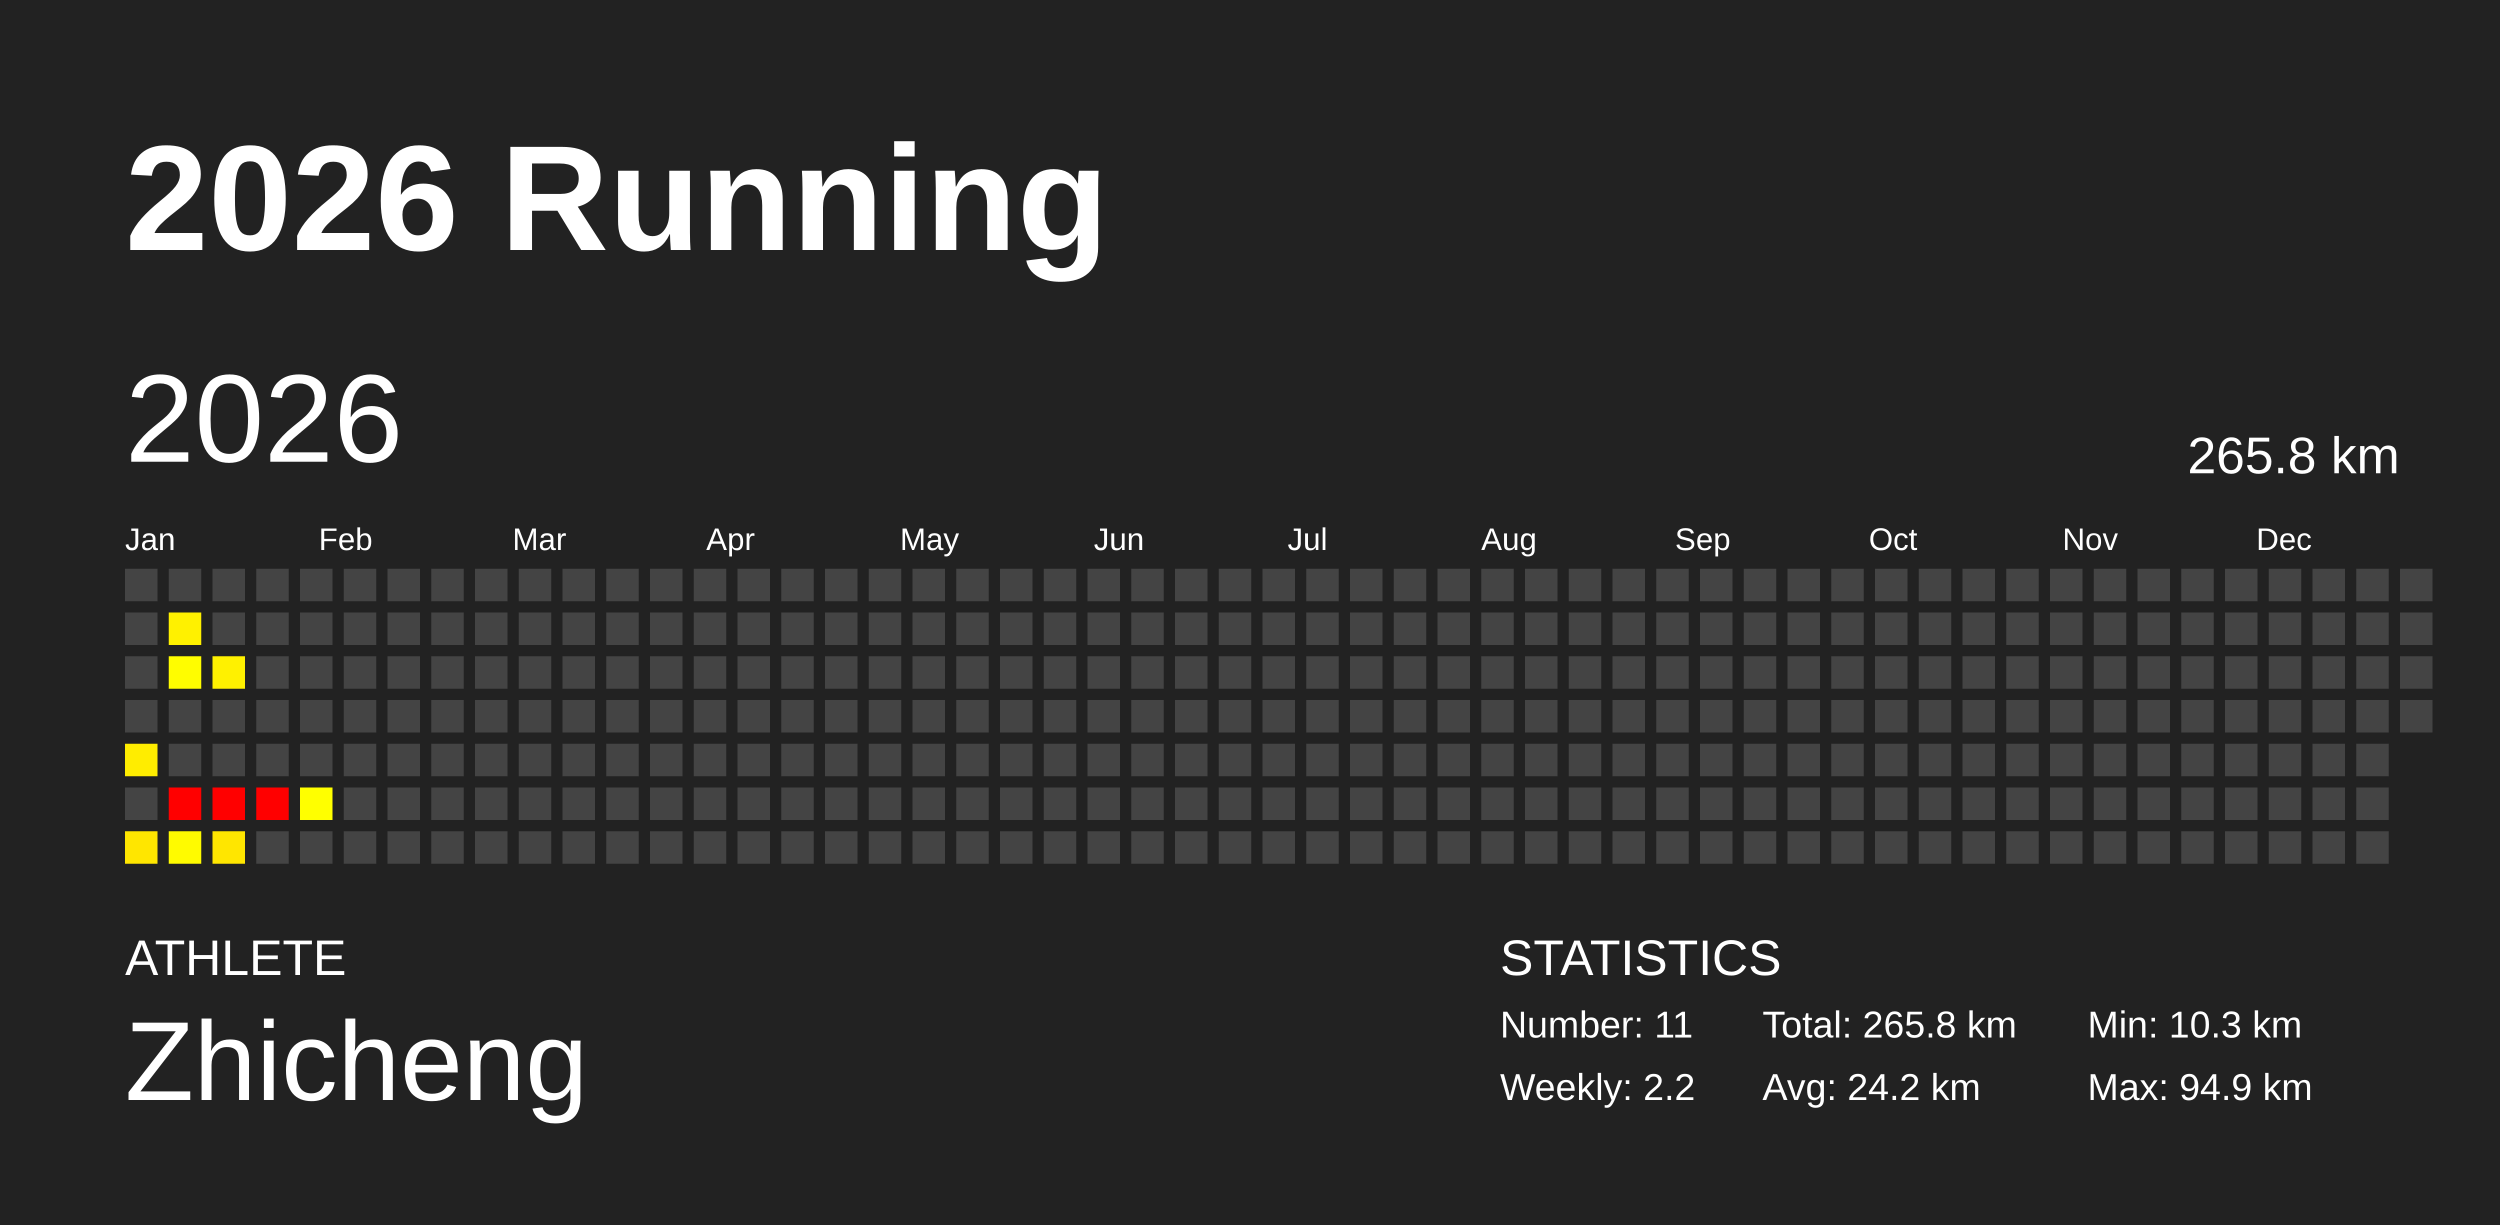
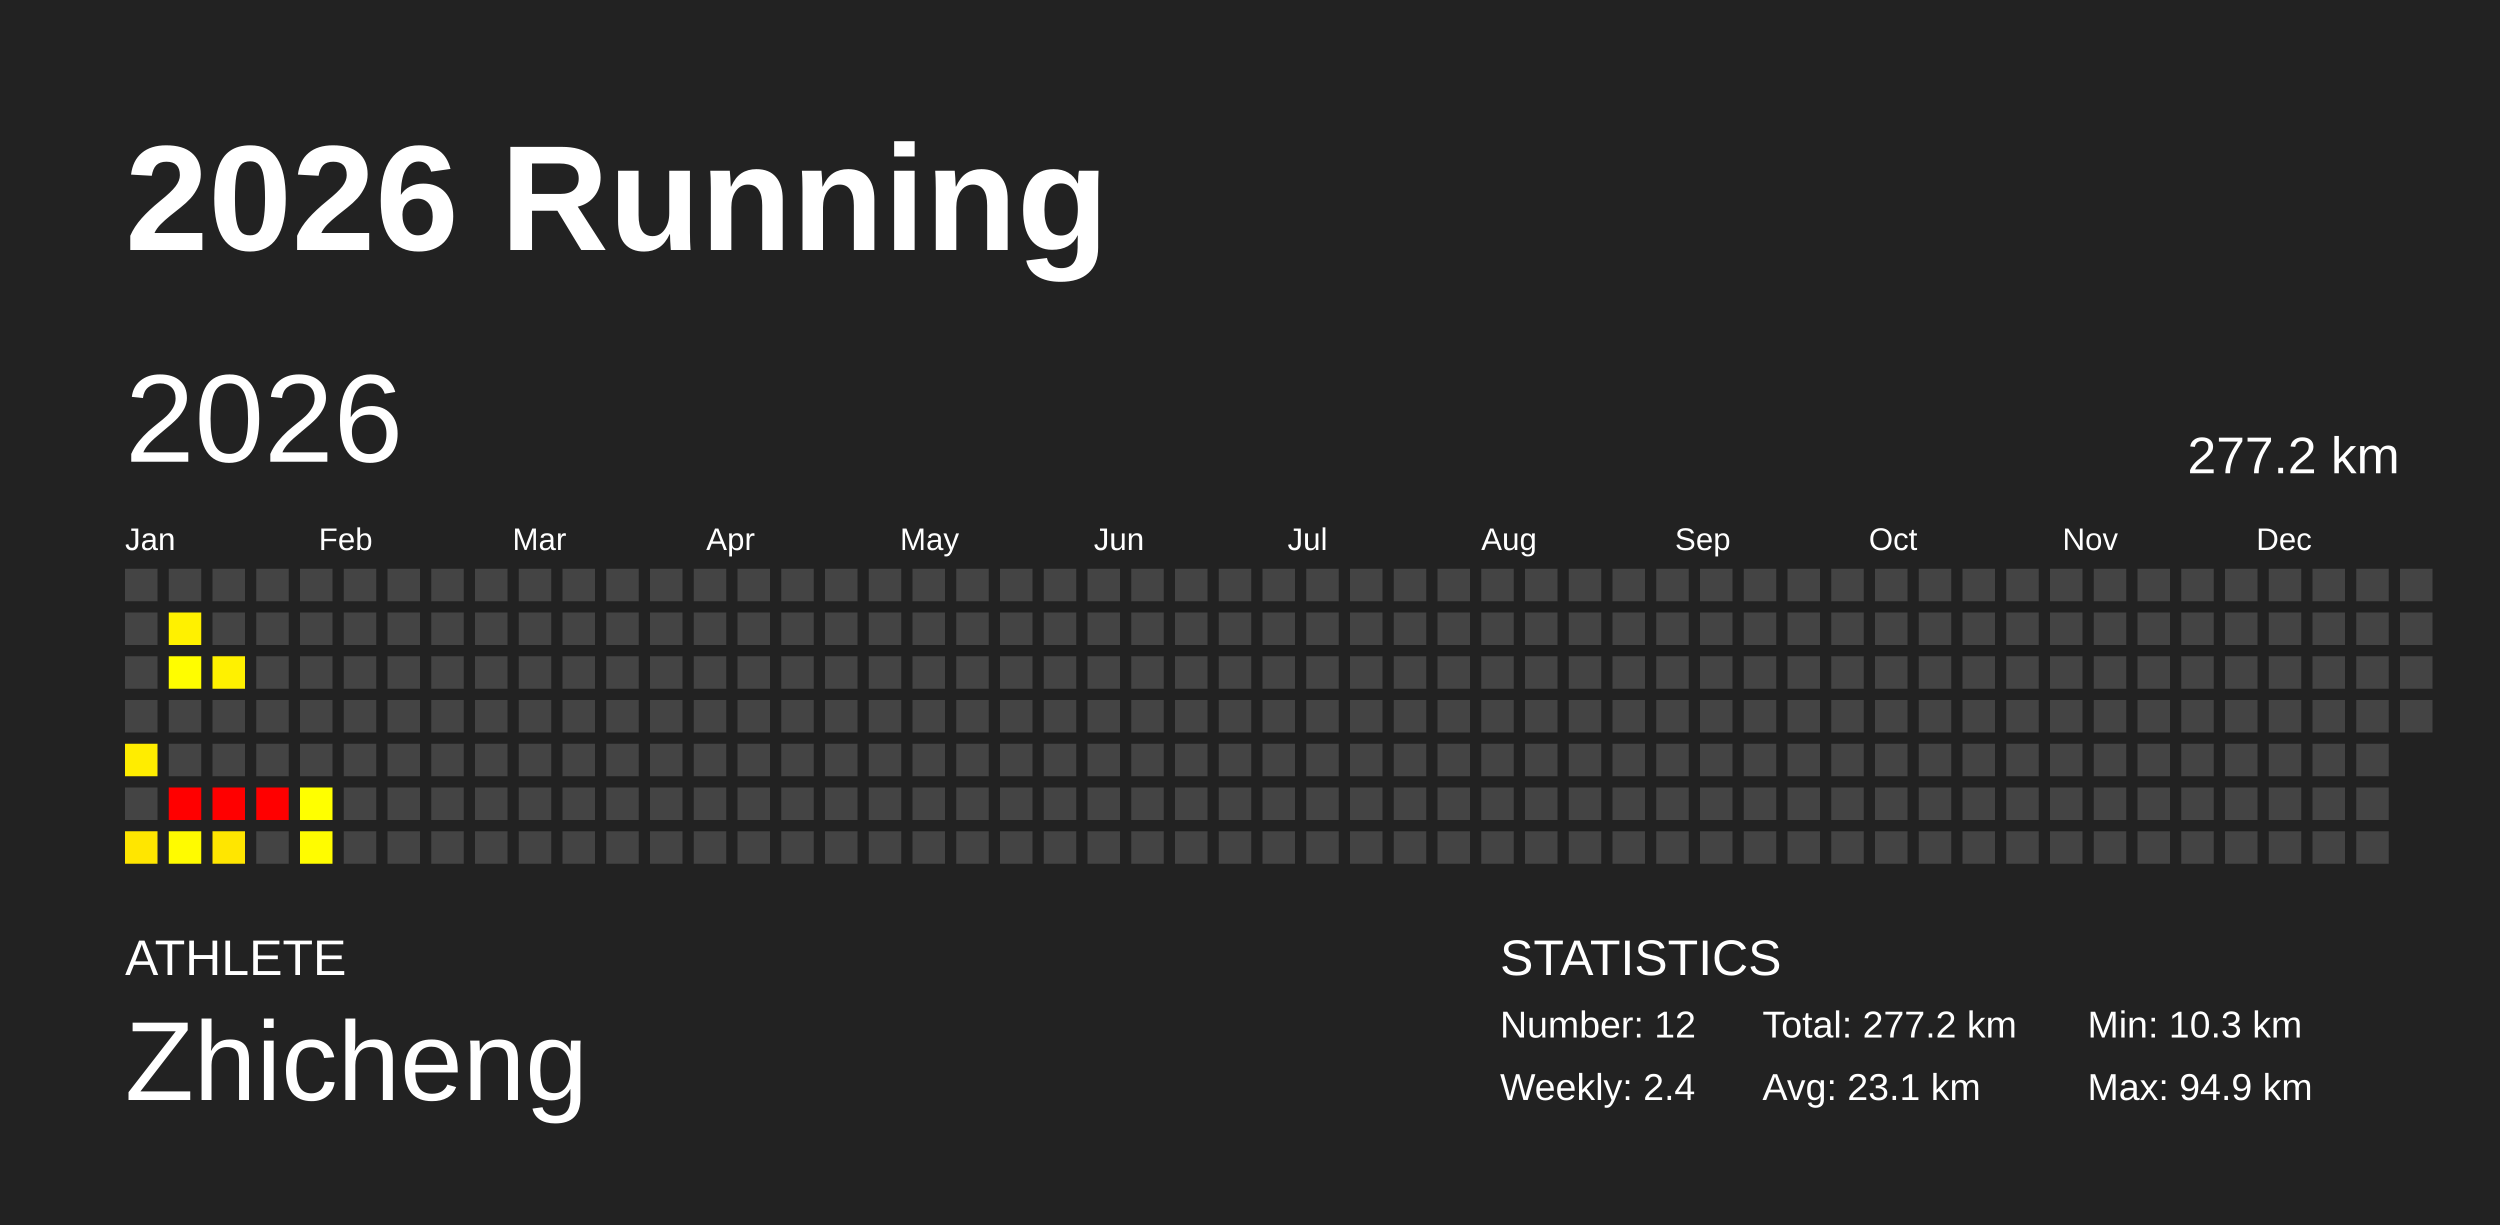
<svg xmlns="http://www.w3.org/2000/svg" baseProfile="full" height="98mm" version="1.1" viewBox="0,0,200,98" width="200mm">
  <defs />
  <rect fill="#222222" height="98" width="200" x="0" y="0" />
  <text fill="#FFFFFF" style="font-size:12px; font-family:Arial; font-weight:bold;" x="10" y="20">2026 Running</text>
  <text fill="#FFFFFF" style="font-size:4px; font-family:Arial" x="10" y="78">ATHLETE</text>
  <text fill="#FFFFFF" style="font-size:9px; font-family:Arial" x="10" y="88">Zhicheng</text>
  <text fill="#FFFFFF" style="font-size:4px; font-family:Arial" x="120" y="78">STATISTICS</text>
-   <text fill="#FFFFFF" style="font-size:3px; font-family:Arial" x="120" y="83">Number: 11</text>
-   <text fill="#FFFFFF" style="font-size:3px; font-family:Arial" x="120" y="88">Weekly: 2.2</text>
-   <text fill="#FFFFFF" style="font-size:3px; font-family:Arial" x="141" y="83">Total: 265.8 km</text>
-   <text fill="#FFFFFF" style="font-size:3px; font-family:Arial" x="141" y="88">Avg: 24.2 km</text>
+   <text fill="#FFFFFF" style="font-size:3px; font-family:Arial" x="120" y="83">Number: 12</text>
+   <text fill="#FFFFFF" style="font-size:3px; font-family:Arial" x="120" y="88">Weekly: 2.4</text>
+   <text fill="#FFFFFF" style="font-size:3px; font-family:Arial" x="141" y="83">Total: 277.2 km</text>
+   <text fill="#FFFFFF" style="font-size:3px; font-family:Arial" x="141" y="88">Avg: 23.1 km</text>
  <text fill="#FFFFFF" style="font-size:3px; font-family:Arial" x="167" y="83">Min: 10.3 km</text>
  <text fill="#FFFFFF" style="font-size:3px; font-family:Arial" x="167" y="88">Max: 94.9 km</text>
  <text dominant-baseline="hanging" fill="#FFFFFF" style="font-size:10.0px; font-family:Arial;" x="10" y="30">2026</text>
-   <text dominant-baseline="hanging" fill="#FFFFFF" style="font-size:4.125px; font-family:Arial;" x="175" y="35">265.8 km</text>
+   <text dominant-baseline="hanging" fill="#FFFFFF" style="font-size:4.125px; font-family:Arial;" x="175" y="35">277.2 km</text>
  <text fill="#FFFFFF" style="font-size:2.5px; font-family:Arial" x="10.0" y="44">Jan</text>
  <text fill="#FFFFFF" style="font-size:2.5px; font-family:Arial" x="25.5" y="44">Feb</text>
  <text fill="#FFFFFF" style="font-size:2.5px; font-family:Arial" x="41.0" y="44">Mar</text>
  <text fill="#FFFFFF" style="font-size:2.5px; font-family:Arial" x="56.5" y="44">Apr</text>
  <text fill="#FFFFFF" style="font-size:2.5px; font-family:Arial" x="72.0" y="44">May</text>
  <text fill="#FFFFFF" style="font-size:2.5px; font-family:Arial" x="87.5" y="44">Jun</text>
  <text fill="#FFFFFF" style="font-size:2.5px; font-family:Arial" x="103.0" y="44">Jul</text>
  <text fill="#FFFFFF" style="font-size:2.5px; font-family:Arial" x="118.5" y="44">Aug</text>
  <text fill="#FFFFFF" style="font-size:2.5px; font-family:Arial" x="134.0" y="44">Sep</text>
  <text fill="#FFFFFF" style="font-size:2.5px; font-family:Arial" x="149.5" y="44">Oct</text>
  <text fill="#FFFFFF" style="font-size:2.5px; font-family:Arial" x="165.0" y="44">Nov</text>
  <text fill="#FFFFFF" style="font-size:2.5px; font-family:Arial" x="180.5" y="44">Dec</text>
  <rect fill="#444444" height="2.6" width="2.6" x="10.0" y="45.5" />
  <rect fill="#444444" height="2.6" width="2.6" x="10.0" y="49.0" />
  <rect fill="#444444" height="2.6" width="2.6" x="10.0" y="52.5" />
  <rect fill="#444444" height="2.6" width="2.6" x="10.0" y="56.0" />
  <rect fill="#ffed00" height="2.6" width="2.6" x="10.0" y="59.5" />
  <rect fill="#444444" height="2.6" width="2.6" x="10.0" y="63.0" />
  <rect fill="#ffe600" height="2.6" width="2.6" x="10.0" y="66.5" />
  <rect fill="#444444" height="2.6" width="2.6" x="13.5" y="45.5" />
  <rect fill="#fff100" height="2.6" width="2.6" x="13.5" y="49.0" />
  <rect fill="#fffd00" height="2.6" width="2.6" x="13.5" y="52.5" />
  <rect fill="#444444" height="2.6" width="2.6" x="13.5" y="56.0" />
  <rect fill="#444444" height="2.6" width="2.6" x="13.5" y="59.5" />
  <rect fill="red" height="2.6" width="2.6" x="13.5" y="63.0" />
  <rect fill="#fffb00" height="2.6" width="2.6" x="13.5" y="66.5" />
  <rect fill="#444444" height="2.6" width="2.6" x="17.0" y="45.5" />
  <rect fill="#444444" height="2.6" width="2.6" x="17.0" y="49.0" />
  <rect fill="#fff100" height="2.6" width="2.6" x="17.0" y="52.5" />
  <rect fill="#444444" height="2.6" width="2.6" x="17.0" y="56.0" />
  <rect fill="#444444" height="2.6" width="2.6" x="17.0" y="59.5" />
  <rect fill="red" height="2.6" width="2.6" x="17.0" y="63.0" />
  <rect fill="#ffe600" height="2.6" width="2.6" x="17.0" y="66.5" />
  <rect fill="#444444" height="2.6" width="2.6" x="20.5" y="45.5" />
  <rect fill="#444444" height="2.6" width="2.6" x="20.5" y="49.0" />
  <rect fill="#444444" height="2.6" width="2.6" x="20.5" y="52.5" />
  <rect fill="#444444" height="2.6" width="2.6" x="20.5" y="56.0" />
  <rect fill="#444444" height="2.6" width="2.6" x="20.5" y="59.5" />
  <rect fill="red" height="2.6" width="2.6" x="20.5" y="63.0" />
  <rect fill="#444444" height="2.6" width="2.6" x="20.5" y="66.5" />
  <rect fill="#444444" height="2.6" width="2.6" x="24.0" y="45.5" />
  <rect fill="#444444" height="2.6" width="2.6" x="24.0" y="49.0" />
  <rect fill="#444444" height="2.6" width="2.6" x="24.0" y="52.5" />
  <rect fill="#444444" height="2.6" width="2.6" x="24.0" y="56.0" />
  <rect fill="#444444" height="2.6" width="2.6" x="24.0" y="59.5" />
  <rect fill="#ffff00" height="2.6" width="2.6" x="24.0" y="63.0" />
-   <rect fill="#444444" height="2.6" width="2.6" x="24.0" y="66.5" />
+   <rect fill="#fffc00" height="2.6" width="2.6" x="24.0" y="66.5" />
  <rect fill="#444444" height="2.6" width="2.6" x="27.5" y="45.5" />
  <rect fill="#444444" height="2.6" width="2.6" x="27.5" y="49.0" />
  <rect fill="#444444" height="2.6" width="2.6" x="27.5" y="52.5" />
  <rect fill="#444444" height="2.6" width="2.6" x="27.5" y="56.0" />
  <rect fill="#444444" height="2.6" width="2.6" x="27.5" y="59.5" />
  <rect fill="#444444" height="2.6" width="2.6" x="27.5" y="63.0" />
  <rect fill="#444444" height="2.6" width="2.6" x="27.5" y="66.5" />
  <rect fill="#444444" height="2.6" width="2.6" x="31.0" y="45.5" />
  <rect fill="#444444" height="2.6" width="2.6" x="31.0" y="49.0" />
  <rect fill="#444444" height="2.6" width="2.6" x="31.0" y="52.5" />
  <rect fill="#444444" height="2.6" width="2.6" x="31.0" y="56.0" />
  <rect fill="#444444" height="2.6" width="2.6" x="31.0" y="59.5" />
  <rect fill="#444444" height="2.6" width="2.6" x="31.0" y="63.0" />
  <rect fill="#444444" height="2.6" width="2.6" x="31.0" y="66.5" />
  <rect fill="#444444" height="2.6" width="2.6" x="34.5" y="45.5" />
  <rect fill="#444444" height="2.6" width="2.6" x="34.5" y="49.0" />
  <rect fill="#444444" height="2.6" width="2.6" x="34.5" y="52.5" />
  <rect fill="#444444" height="2.6" width="2.6" x="34.5" y="56.0" />
  <rect fill="#444444" height="2.6" width="2.6" x="34.5" y="59.5" />
  <rect fill="#444444" height="2.6" width="2.6" x="34.5" y="63.0" />
  <rect fill="#444444" height="2.6" width="2.6" x="34.5" y="66.5" />
  <rect fill="#444444" height="2.6" width="2.6" x="38.0" y="45.5" />
  <rect fill="#444444" height="2.6" width="2.6" x="38.0" y="49.0" />
  <rect fill="#444444" height="2.6" width="2.6" x="38.0" y="52.5" />
  <rect fill="#444444" height="2.6" width="2.6" x="38.0" y="56.0" />
  <rect fill="#444444" height="2.6" width="2.6" x="38.0" y="59.5" />
  <rect fill="#444444" height="2.6" width="2.6" x="38.0" y="63.0" />
  <rect fill="#444444" height="2.6" width="2.6" x="38.0" y="66.5" />
  <rect fill="#444444" height="2.6" width="2.6" x="41.5" y="45.5" />
  <rect fill="#444444" height="2.6" width="2.6" x="41.5" y="49.0" />
  <rect fill="#444444" height="2.6" width="2.6" x="41.5" y="52.5" />
  <rect fill="#444444" height="2.6" width="2.6" x="41.5" y="56.0" />
  <rect fill="#444444" height="2.6" width="2.6" x="41.5" y="59.5" />
  <rect fill="#444444" height="2.6" width="2.6" x="41.5" y="63.0" />
  <rect fill="#444444" height="2.6" width="2.6" x="41.5" y="66.5" />
  <rect fill="#444444" height="2.6" width="2.6" x="45.0" y="45.5" />
  <rect fill="#444444" height="2.6" width="2.6" x="45.0" y="49.0" />
  <rect fill="#444444" height="2.6" width="2.6" x="45.0" y="52.5" />
  <rect fill="#444444" height="2.6" width="2.6" x="45.0" y="56.0" />
  <rect fill="#444444" height="2.6" width="2.6" x="45.0" y="59.5" />
  <rect fill="#444444" height="2.6" width="2.6" x="45.0" y="63.0" />
  <rect fill="#444444" height="2.6" width="2.6" x="45.0" y="66.5" />
  <rect fill="#444444" height="2.6" width="2.6" x="48.5" y="45.5" />
  <rect fill="#444444" height="2.6" width="2.6" x="48.5" y="49.0" />
  <rect fill="#444444" height="2.6" width="2.6" x="48.5" y="52.5" />
  <rect fill="#444444" height="2.6" width="2.6" x="48.5" y="56.0" />
  <rect fill="#444444" height="2.6" width="2.6" x="48.5" y="59.5" />
  <rect fill="#444444" height="2.6" width="2.6" x="48.5" y="63.0" />
  <rect fill="#444444" height="2.6" width="2.6" x="48.5" y="66.5" />
  <rect fill="#444444" height="2.6" width="2.6" x="52.0" y="45.5" />
  <rect fill="#444444" height="2.6" width="2.6" x="52.0" y="49.0" />
  <rect fill="#444444" height="2.6" width="2.6" x="52.0" y="52.5" />
  <rect fill="#444444" height="2.6" width="2.6" x="52.0" y="56.0" />
  <rect fill="#444444" height="2.6" width="2.6" x="52.0" y="59.5" />
  <rect fill="#444444" height="2.6" width="2.6" x="52.0" y="63.0" />
  <rect fill="#444444" height="2.6" width="2.6" x="52.0" y="66.5" />
  <rect fill="#444444" height="2.6" width="2.6" x="55.5" y="45.5" />
  <rect fill="#444444" height="2.6" width="2.6" x="55.5" y="49.0" />
  <rect fill="#444444" height="2.6" width="2.6" x="55.5" y="52.5" />
  <rect fill="#444444" height="2.6" width="2.6" x="55.5" y="56.0" />
  <rect fill="#444444" height="2.6" width="2.6" x="55.5" y="59.5" />
  <rect fill="#444444" height="2.6" width="2.6" x="55.5" y="63.0" />
  <rect fill="#444444" height="2.6" width="2.6" x="55.5" y="66.5" />
  <rect fill="#444444" height="2.6" width="2.6" x="59.0" y="45.5" />
  <rect fill="#444444" height="2.6" width="2.6" x="59.0" y="49.0" />
  <rect fill="#444444" height="2.6" width="2.6" x="59.0" y="52.5" />
  <rect fill="#444444" height="2.6" width="2.6" x="59.0" y="56.0" />
  <rect fill="#444444" height="2.6" width="2.6" x="59.0" y="59.5" />
  <rect fill="#444444" height="2.6" width="2.6" x="59.0" y="63.0" />
  <rect fill="#444444" height="2.6" width="2.6" x="59.0" y="66.5" />
  <rect fill="#444444" height="2.6" width="2.6" x="62.5" y="45.5" />
  <rect fill="#444444" height="2.6" width="2.6" x="62.5" y="49.0" />
  <rect fill="#444444" height="2.6" width="2.6" x="62.5" y="52.5" />
  <rect fill="#444444" height="2.6" width="2.6" x="62.5" y="56.0" />
  <rect fill="#444444" height="2.6" width="2.6" x="62.5" y="59.5" />
  <rect fill="#444444" height="2.6" width="2.6" x="62.5" y="63.0" />
  <rect fill="#444444" height="2.6" width="2.6" x="62.5" y="66.5" />
  <rect fill="#444444" height="2.6" width="2.6" x="66.0" y="45.5" />
  <rect fill="#444444" height="2.6" width="2.6" x="66.0" y="49.0" />
  <rect fill="#444444" height="2.6" width="2.6" x="66.0" y="52.5" />
  <rect fill="#444444" height="2.6" width="2.6" x="66.0" y="56.0" />
  <rect fill="#444444" height="2.6" width="2.6" x="66.0" y="59.5" />
  <rect fill="#444444" height="2.6" width="2.6" x="66.0" y="63.0" />
  <rect fill="#444444" height="2.6" width="2.6" x="66.0" y="66.5" />
  <rect fill="#444444" height="2.6" width="2.6" x="69.5" y="45.5" />
  <rect fill="#444444" height="2.6" width="2.6" x="69.5" y="49.0" />
  <rect fill="#444444" height="2.6" width="2.6" x="69.5" y="52.5" />
  <rect fill="#444444" height="2.6" width="2.6" x="69.5" y="56.0" />
  <rect fill="#444444" height="2.6" width="2.6" x="69.5" y="59.5" />
  <rect fill="#444444" height="2.6" width="2.6" x="69.5" y="63.0" />
  <rect fill="#444444" height="2.6" width="2.6" x="69.5" y="66.5" />
  <rect fill="#444444" height="2.6" width="2.6" x="73.0" y="45.5" />
  <rect fill="#444444" height="2.6" width="2.6" x="73.0" y="49.0" />
  <rect fill="#444444" height="2.6" width="2.6" x="73.0" y="52.5" />
  <rect fill="#444444" height="2.6" width="2.6" x="73.0" y="56.0" />
  <rect fill="#444444" height="2.6" width="2.6" x="73.0" y="59.5" />
  <rect fill="#444444" height="2.6" width="2.6" x="73.0" y="63.0" />
  <rect fill="#444444" height="2.6" width="2.6" x="73.0" y="66.5" />
  <rect fill="#444444" height="2.6" width="2.6" x="76.5" y="45.5" />
  <rect fill="#444444" height="2.6" width="2.6" x="76.5" y="49.0" />
  <rect fill="#444444" height="2.6" width="2.6" x="76.5" y="52.5" />
  <rect fill="#444444" height="2.6" width="2.6" x="76.5" y="56.0" />
  <rect fill="#444444" height="2.6" width="2.6" x="76.5" y="59.5" />
  <rect fill="#444444" height="2.6" width="2.6" x="76.5" y="63.0" />
  <rect fill="#444444" height="2.6" width="2.6" x="76.5" y="66.5" />
  <rect fill="#444444" height="2.6" width="2.6" x="80.0" y="45.5" />
  <rect fill="#444444" height="2.6" width="2.6" x="80.0" y="49.0" />
  <rect fill="#444444" height="2.6" width="2.6" x="80.0" y="52.5" />
  <rect fill="#444444" height="2.6" width="2.6" x="80.0" y="56.0" />
  <rect fill="#444444" height="2.6" width="2.6" x="80.0" y="59.5" />
  <rect fill="#444444" height="2.6" width="2.6" x="80.0" y="63.0" />
  <rect fill="#444444" height="2.6" width="2.6" x="80.0" y="66.5" />
  <rect fill="#444444" height="2.6" width="2.6" x="83.5" y="45.5" />
  <rect fill="#444444" height="2.6" width="2.6" x="83.5" y="49.0" />
  <rect fill="#444444" height="2.6" width="2.6" x="83.5" y="52.5" />
  <rect fill="#444444" height="2.6" width="2.6" x="83.5" y="56.0" />
  <rect fill="#444444" height="2.6" width="2.6" x="83.5" y="59.5" />
  <rect fill="#444444" height="2.6" width="2.6" x="83.5" y="63.0" />
  <rect fill="#444444" height="2.6" width="2.6" x="83.5" y="66.5" />
  <rect fill="#444444" height="2.6" width="2.6" x="87.0" y="45.5" />
  <rect fill="#444444" height="2.6" width="2.6" x="87.0" y="49.0" />
  <rect fill="#444444" height="2.6" width="2.6" x="87.0" y="52.5" />
  <rect fill="#444444" height="2.6" width="2.6" x="87.0" y="56.0" />
  <rect fill="#444444" height="2.6" width="2.6" x="87.0" y="59.5" />
  <rect fill="#444444" height="2.6" width="2.6" x="87.0" y="63.0" />
  <rect fill="#444444" height="2.6" width="2.6" x="87.0" y="66.5" />
  <rect fill="#444444" height="2.6" width="2.6" x="90.5" y="45.5" />
  <rect fill="#444444" height="2.6" width="2.6" x="90.5" y="49.0" />
  <rect fill="#444444" height="2.6" width="2.6" x="90.5" y="52.5" />
  <rect fill="#444444" height="2.6" width="2.6" x="90.5" y="56.0" />
  <rect fill="#444444" height="2.6" width="2.6" x="90.5" y="59.5" />
  <rect fill="#444444" height="2.6" width="2.6" x="90.5" y="63.0" />
  <rect fill="#444444" height="2.6" width="2.6" x="90.5" y="66.5" />
  <rect fill="#444444" height="2.6" width="2.6" x="94.0" y="45.5" />
  <rect fill="#444444" height="2.6" width="2.6" x="94.0" y="49.0" />
  <rect fill="#444444" height="2.6" width="2.6" x="94.0" y="52.5" />
  <rect fill="#444444" height="2.6" width="2.6" x="94.0" y="56.0" />
  <rect fill="#444444" height="2.6" width="2.6" x="94.0" y="59.5" />
  <rect fill="#444444" height="2.6" width="2.6" x="94.0" y="63.0" />
  <rect fill="#444444" height="2.6" width="2.6" x="94.0" y="66.5" />
  <rect fill="#444444" height="2.6" width="2.6" x="97.5" y="45.5" />
  <rect fill="#444444" height="2.6" width="2.6" x="97.5" y="49.0" />
  <rect fill="#444444" height="2.6" width="2.6" x="97.5" y="52.5" />
  <rect fill="#444444" height="2.6" width="2.6" x="97.5" y="56.0" />
  <rect fill="#444444" height="2.6" width="2.6" x="97.5" y="59.5" />
  <rect fill="#444444" height="2.6" width="2.6" x="97.5" y="63.0" />
  <rect fill="#444444" height="2.6" width="2.6" x="97.5" y="66.5" />
  <rect fill="#444444" height="2.6" width="2.6" x="101.0" y="45.5" />
  <rect fill="#444444" height="2.6" width="2.6" x="101.0" y="49.0" />
  <rect fill="#444444" height="2.6" width="2.6" x="101.0" y="52.5" />
  <rect fill="#444444" height="2.6" width="2.6" x="101.0" y="56.0" />
  <rect fill="#444444" height="2.6" width="2.6" x="101.0" y="59.5" />
  <rect fill="#444444" height="2.6" width="2.6" x="101.0" y="63.0" />
  <rect fill="#444444" height="2.6" width="2.6" x="101.0" y="66.5" />
  <rect fill="#444444" height="2.6" width="2.6" x="104.5" y="45.5" />
  <rect fill="#444444" height="2.6" width="2.6" x="104.5" y="49.0" />
  <rect fill="#444444" height="2.6" width="2.6" x="104.5" y="52.5" />
  <rect fill="#444444" height="2.6" width="2.6" x="104.5" y="56.0" />
  <rect fill="#444444" height="2.6" width="2.6" x="104.5" y="59.5" />
  <rect fill="#444444" height="2.6" width="2.6" x="104.5" y="63.0" />
  <rect fill="#444444" height="2.6" width="2.6" x="104.5" y="66.5" />
  <rect fill="#444444" height="2.6" width="2.6" x="108.0" y="45.5" />
  <rect fill="#444444" height="2.6" width="2.6" x="108.0" y="49.0" />
  <rect fill="#444444" height="2.6" width="2.6" x="108.0" y="52.5" />
  <rect fill="#444444" height="2.6" width="2.6" x="108.0" y="56.0" />
  <rect fill="#444444" height="2.6" width="2.6" x="108.0" y="59.5" />
  <rect fill="#444444" height="2.6" width="2.6" x="108.0" y="63.0" />
  <rect fill="#444444" height="2.6" width="2.6" x="108.0" y="66.5" />
  <rect fill="#444444" height="2.6" width="2.6" x="111.5" y="45.5" />
  <rect fill="#444444" height="2.6" width="2.6" x="111.5" y="49.0" />
  <rect fill="#444444" height="2.6" width="2.6" x="111.5" y="52.5" />
  <rect fill="#444444" height="2.6" width="2.6" x="111.5" y="56.0" />
  <rect fill="#444444" height="2.6" width="2.6" x="111.5" y="59.5" />
  <rect fill="#444444" height="2.6" width="2.6" x="111.5" y="63.0" />
  <rect fill="#444444" height="2.6" width="2.6" x="111.5" y="66.5" />
  <rect fill="#444444" height="2.6" width="2.6" x="115.0" y="45.5" />
  <rect fill="#444444" height="2.6" width="2.6" x="115.0" y="49.0" />
  <rect fill="#444444" height="2.6" width="2.6" x="115.0" y="52.5" />
  <rect fill="#444444" height="2.6" width="2.6" x="115.0" y="56.0" />
  <rect fill="#444444" height="2.6" width="2.6" x="115.0" y="59.5" />
  <rect fill="#444444" height="2.6" width="2.6" x="115.0" y="63.0" />
  <rect fill="#444444" height="2.6" width="2.6" x="115.0" y="66.5" />
  <rect fill="#444444" height="2.6" width="2.6" x="118.5" y="45.5" />
  <rect fill="#444444" height="2.6" width="2.6" x="118.5" y="49.0" />
  <rect fill="#444444" height="2.6" width="2.6" x="118.5" y="52.5" />
  <rect fill="#444444" height="2.6" width="2.6" x="118.5" y="56.0" />
  <rect fill="#444444" height="2.6" width="2.6" x="118.5" y="59.5" />
  <rect fill="#444444" height="2.6" width="2.6" x="118.5" y="63.0" />
  <rect fill="#444444" height="2.6" width="2.6" x="118.5" y="66.5" />
  <rect fill="#444444" height="2.6" width="2.6" x="122.0" y="45.5" />
  <rect fill="#444444" height="2.6" width="2.6" x="122.0" y="49.0" />
  <rect fill="#444444" height="2.6" width="2.6" x="122.0" y="52.5" />
  <rect fill="#444444" height="2.6" width="2.6" x="122.0" y="56.0" />
  <rect fill="#444444" height="2.6" width="2.6" x="122.0" y="59.5" />
  <rect fill="#444444" height="2.6" width="2.6" x="122.0" y="63.0" />
  <rect fill="#444444" height="2.6" width="2.6" x="122.0" y="66.5" />
  <rect fill="#444444" height="2.6" width="2.6" x="125.5" y="45.5" />
  <rect fill="#444444" height="2.6" width="2.6" x="125.5" y="49.0" />
  <rect fill="#444444" height="2.6" width="2.6" x="125.5" y="52.5" />
  <rect fill="#444444" height="2.6" width="2.6" x="125.5" y="56.0" />
  <rect fill="#444444" height="2.6" width="2.6" x="125.5" y="59.5" />
  <rect fill="#444444" height="2.6" width="2.6" x="125.5" y="63.0" />
  <rect fill="#444444" height="2.6" width="2.6" x="125.5" y="66.5" />
  <rect fill="#444444" height="2.6" width="2.6" x="129.0" y="45.5" />
  <rect fill="#444444" height="2.6" width="2.6" x="129.0" y="49.0" />
  <rect fill="#444444" height="2.6" width="2.6" x="129.0" y="52.5" />
  <rect fill="#444444" height="2.6" width="2.6" x="129.0" y="56.0" />
  <rect fill="#444444" height="2.6" width="2.6" x="129.0" y="59.5" />
  <rect fill="#444444" height="2.6" width="2.6" x="129.0" y="63.0" />
  <rect fill="#444444" height="2.6" width="2.6" x="129.0" y="66.5" />
  <rect fill="#444444" height="2.6" width="2.6" x="132.5" y="45.5" />
  <rect fill="#444444" height="2.6" width="2.6" x="132.5" y="49.0" />
  <rect fill="#444444" height="2.6" width="2.6" x="132.5" y="52.5" />
  <rect fill="#444444" height="2.6" width="2.6" x="132.5" y="56.0" />
  <rect fill="#444444" height="2.6" width="2.6" x="132.5" y="59.5" />
  <rect fill="#444444" height="2.6" width="2.6" x="132.5" y="63.0" />
  <rect fill="#444444" height="2.6" width="2.6" x="132.5" y="66.5" />
  <rect fill="#444444" height="2.6" width="2.6" x="136.0" y="45.5" />
  <rect fill="#444444" height="2.6" width="2.6" x="136.0" y="49.0" />
  <rect fill="#444444" height="2.6" width="2.6" x="136.0" y="52.5" />
  <rect fill="#444444" height="2.6" width="2.6" x="136.0" y="56.0" />
  <rect fill="#444444" height="2.6" width="2.6" x="136.0" y="59.5" />
  <rect fill="#444444" height="2.6" width="2.6" x="136.0" y="63.0" />
  <rect fill="#444444" height="2.6" width="2.6" x="136.0" y="66.5" />
  <rect fill="#444444" height="2.6" width="2.6" x="139.5" y="45.5" />
  <rect fill="#444444" height="2.6" width="2.6" x="139.5" y="49.0" />
  <rect fill="#444444" height="2.6" width="2.6" x="139.5" y="52.5" />
  <rect fill="#444444" height="2.6" width="2.6" x="139.5" y="56.0" />
  <rect fill="#444444" height="2.6" width="2.6" x="139.5" y="59.5" />
  <rect fill="#444444" height="2.6" width="2.6" x="139.5" y="63.0" />
  <rect fill="#444444" height="2.6" width="2.6" x="139.5" y="66.5" />
  <rect fill="#444444" height="2.6" width="2.6" x="143.0" y="45.5" />
  <rect fill="#444444" height="2.6" width="2.6" x="143.0" y="49.0" />
  <rect fill="#444444" height="2.6" width="2.6" x="143.0" y="52.5" />
  <rect fill="#444444" height="2.6" width="2.6" x="143.0" y="56.0" />
  <rect fill="#444444" height="2.6" width="2.6" x="143.0" y="59.5" />
  <rect fill="#444444" height="2.6" width="2.6" x="143.0" y="63.0" />
  <rect fill="#444444" height="2.6" width="2.6" x="143.0" y="66.5" />
  <rect fill="#444444" height="2.6" width="2.6" x="146.5" y="45.5" />
  <rect fill="#444444" height="2.6" width="2.6" x="146.5" y="49.0" />
  <rect fill="#444444" height="2.6" width="2.6" x="146.5" y="52.5" />
  <rect fill="#444444" height="2.6" width="2.6" x="146.5" y="56.0" />
  <rect fill="#444444" height="2.6" width="2.6" x="146.5" y="59.5" />
  <rect fill="#444444" height="2.6" width="2.6" x="146.5" y="63.0" />
  <rect fill="#444444" height="2.6" width="2.6" x="146.5" y="66.5" />
  <rect fill="#444444" height="2.6" width="2.6" x="150.0" y="45.5" />
  <rect fill="#444444" height="2.6" width="2.6" x="150.0" y="49.0" />
  <rect fill="#444444" height="2.6" width="2.6" x="150.0" y="52.5" />
  <rect fill="#444444" height="2.6" width="2.6" x="150.0" y="56.0" />
  <rect fill="#444444" height="2.6" width="2.6" x="150.0" y="59.5" />
  <rect fill="#444444" height="2.6" width="2.6" x="150.0" y="63.0" />
  <rect fill="#444444" height="2.6" width="2.6" x="150.0" y="66.5" />
  <rect fill="#444444" height="2.6" width="2.6" x="153.5" y="45.5" />
  <rect fill="#444444" height="2.6" width="2.6" x="153.5" y="49.0" />
  <rect fill="#444444" height="2.6" width="2.6" x="153.5" y="52.5" />
  <rect fill="#444444" height="2.6" width="2.6" x="153.5" y="56.0" />
  <rect fill="#444444" height="2.6" width="2.6" x="153.5" y="59.5" />
  <rect fill="#444444" height="2.6" width="2.6" x="153.5" y="63.0" />
  <rect fill="#444444" height="2.6" width="2.6" x="153.5" y="66.5" />
  <rect fill="#444444" height="2.6" width="2.6" x="157.0" y="45.5" />
  <rect fill="#444444" height="2.6" width="2.6" x="157.0" y="49.0" />
  <rect fill="#444444" height="2.6" width="2.6" x="157.0" y="52.5" />
  <rect fill="#444444" height="2.6" width="2.6" x="157.0" y="56.0" />
  <rect fill="#444444" height="2.6" width="2.6" x="157.0" y="59.5" />
  <rect fill="#444444" height="2.6" width="2.6" x="157.0" y="63.0" />
  <rect fill="#444444" height="2.6" width="2.6" x="157.0" y="66.5" />
  <rect fill="#444444" height="2.6" width="2.6" x="160.5" y="45.5" />
  <rect fill="#444444" height="2.6" width="2.6" x="160.5" y="49.0" />
  <rect fill="#444444" height="2.6" width="2.6" x="160.5" y="52.5" />
  <rect fill="#444444" height="2.6" width="2.6" x="160.5" y="56.0" />
  <rect fill="#444444" height="2.6" width="2.6" x="160.5" y="59.5" />
  <rect fill="#444444" height="2.6" width="2.6" x="160.5" y="63.0" />
  <rect fill="#444444" height="2.6" width="2.6" x="160.5" y="66.5" />
  <rect fill="#444444" height="2.6" width="2.6" x="164.0" y="45.5" />
  <rect fill="#444444" height="2.6" width="2.6" x="164.0" y="49.0" />
  <rect fill="#444444" height="2.6" width="2.6" x="164.0" y="52.5" />
  <rect fill="#444444" height="2.6" width="2.6" x="164.0" y="56.0" />
  <rect fill="#444444" height="2.6" width="2.6" x="164.0" y="59.5" />
  <rect fill="#444444" height="2.6" width="2.6" x="164.0" y="63.0" />
  <rect fill="#444444" height="2.6" width="2.6" x="164.0" y="66.5" />
  <rect fill="#444444" height="2.6" width="2.6" x="167.5" y="45.5" />
  <rect fill="#444444" height="2.6" width="2.6" x="167.5" y="49.0" />
  <rect fill="#444444" height="2.6" width="2.6" x="167.5" y="52.5" />
  <rect fill="#444444" height="2.6" width="2.6" x="167.5" y="56.0" />
  <rect fill="#444444" height="2.6" width="2.6" x="167.5" y="59.5" />
  <rect fill="#444444" height="2.6" width="2.6" x="167.5" y="63.0" />
  <rect fill="#444444" height="2.6" width="2.6" x="167.5" y="66.5" />
  <rect fill="#444444" height="2.6" width="2.6" x="171.0" y="45.5" />
  <rect fill="#444444" height="2.6" width="2.6" x="171.0" y="49.0" />
  <rect fill="#444444" height="2.6" width="2.6" x="171.0" y="52.5" />
  <rect fill="#444444" height="2.6" width="2.6" x="171.0" y="56.0" />
  <rect fill="#444444" height="2.6" width="2.6" x="171.0" y="59.5" />
  <rect fill="#444444" height="2.6" width="2.6" x="171.0" y="63.0" />
  <rect fill="#444444" height="2.6" width="2.6" x="171.0" y="66.5" />
  <rect fill="#444444" height="2.6" width="2.6" x="174.5" y="45.5" />
  <rect fill="#444444" height="2.6" width="2.6" x="174.5" y="49.0" />
  <rect fill="#444444" height="2.6" width="2.6" x="174.5" y="52.5" />
  <rect fill="#444444" height="2.6" width="2.6" x="174.5" y="56.0" />
  <rect fill="#444444" height="2.6" width="2.6" x="174.5" y="59.5" />
  <rect fill="#444444" height="2.6" width="2.6" x="174.5" y="63.0" />
  <rect fill="#444444" height="2.6" width="2.6" x="174.5" y="66.5" />
  <rect fill="#444444" height="2.6" width="2.6" x="178.0" y="45.5" />
  <rect fill="#444444" height="2.6" width="2.6" x="178.0" y="49.0" />
  <rect fill="#444444" height="2.6" width="2.6" x="178.0" y="52.5" />
  <rect fill="#444444" height="2.6" width="2.6" x="178.0" y="56.0" />
  <rect fill="#444444" height="2.6" width="2.6" x="178.0" y="59.5" />
  <rect fill="#444444" height="2.6" width="2.6" x="178.0" y="63.0" />
  <rect fill="#444444" height="2.6" width="2.6" x="178.0" y="66.5" />
  <rect fill="#444444" height="2.6" width="2.6" x="181.5" y="45.5" />
  <rect fill="#444444" height="2.6" width="2.6" x="181.5" y="49.0" />
  <rect fill="#444444" height="2.6" width="2.6" x="181.5" y="52.5" />
  <rect fill="#444444" height="2.6" width="2.6" x="181.5" y="56.0" />
  <rect fill="#444444" height="2.6" width="2.6" x="181.5" y="59.5" />
  <rect fill="#444444" height="2.6" width="2.6" x="181.5" y="63.0" />
  <rect fill="#444444" height="2.6" width="2.6" x="181.5" y="66.5" />
  <rect fill="#444444" height="2.6" width="2.6" x="185.0" y="45.5" />
  <rect fill="#444444" height="2.6" width="2.6" x="185.0" y="49.0" />
  <rect fill="#444444" height="2.6" width="2.6" x="185.0" y="52.5" />
  <rect fill="#444444" height="2.6" width="2.6" x="185.0" y="56.0" />
  <rect fill="#444444" height="2.6" width="2.6" x="185.0" y="59.5" />
  <rect fill="#444444" height="2.6" width="2.6" x="185.0" y="63.0" />
  <rect fill="#444444" height="2.6" width="2.6" x="185.0" y="66.5" />
  <rect fill="#444444" height="2.6" width="2.6" x="188.5" y="45.5" />
  <rect fill="#444444" height="2.6" width="2.6" x="188.5" y="49.0" />
  <rect fill="#444444" height="2.6" width="2.6" x="188.5" y="52.5" />
  <rect fill="#444444" height="2.6" width="2.6" x="188.5" y="56.0" />
  <rect fill="#444444" height="2.6" width="2.6" x="188.5" y="59.5" />
  <rect fill="#444444" height="2.6" width="2.6" x="188.5" y="63.0" />
  <rect fill="#444444" height="2.6" width="2.6" x="188.5" y="66.5" />
  <rect fill="#444444" height="2.6" width="2.6" x="192.0" y="45.5" />
  <rect fill="#444444" height="2.6" width="2.6" x="192.0" y="49.0" />
  <rect fill="#444444" height="2.6" width="2.6" x="192.0" y="52.5" />
  <rect fill="#444444" height="2.6" width="2.6" x="192.0" y="56.0" />
</svg>
